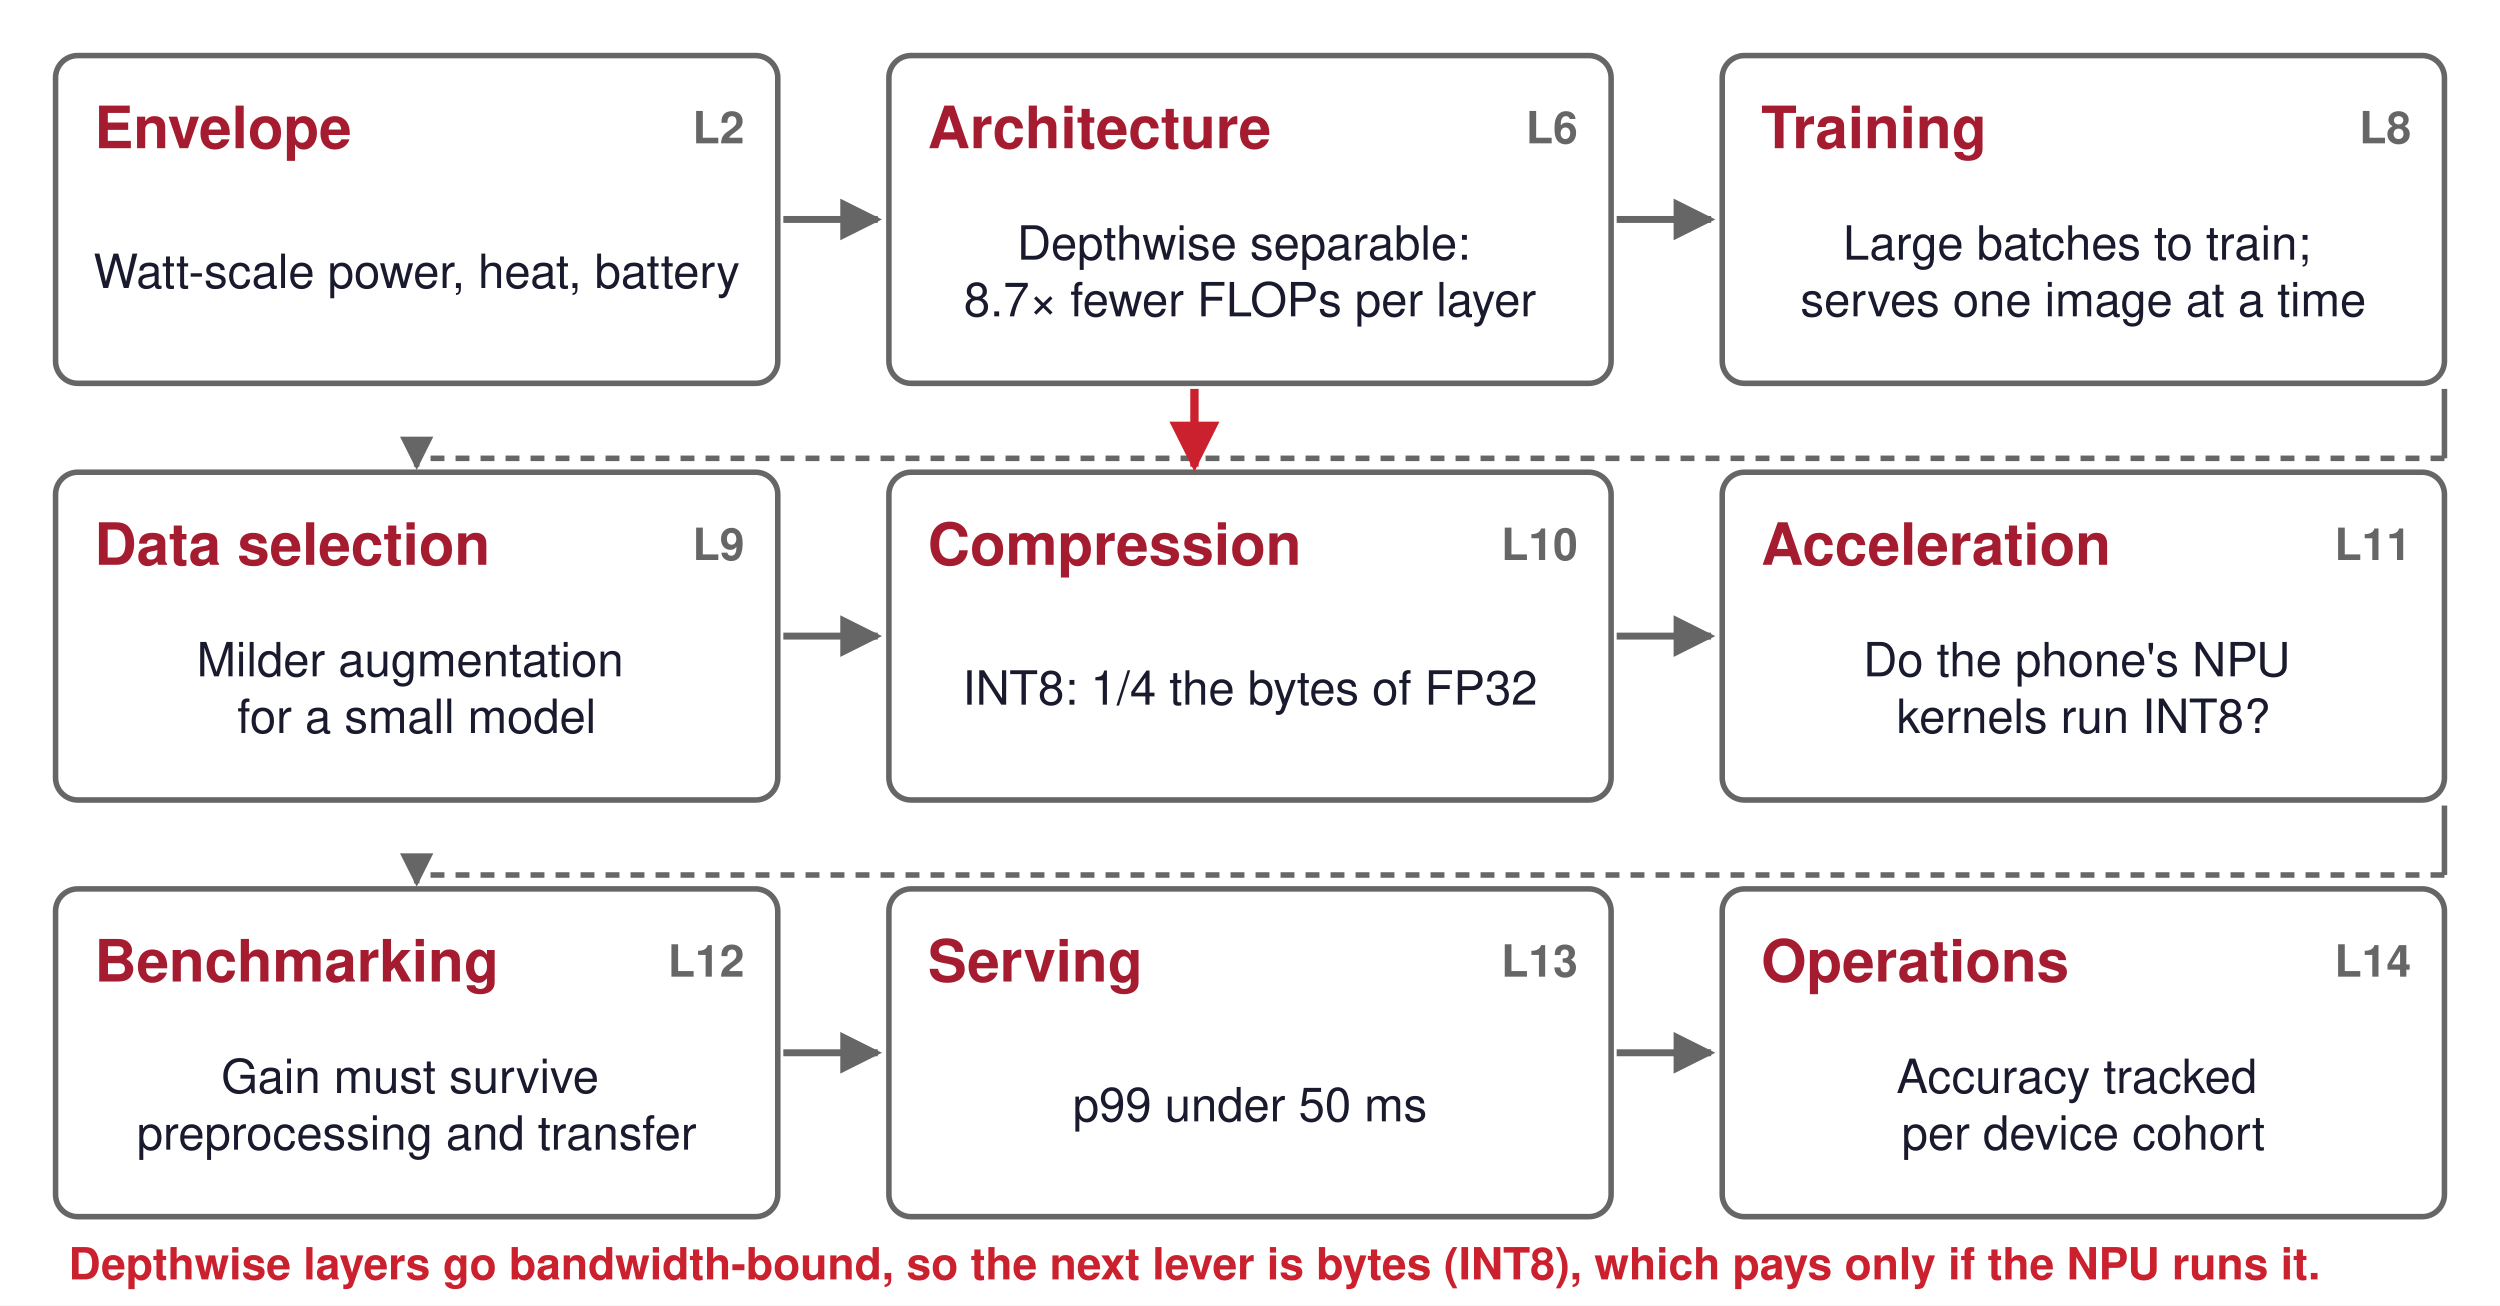
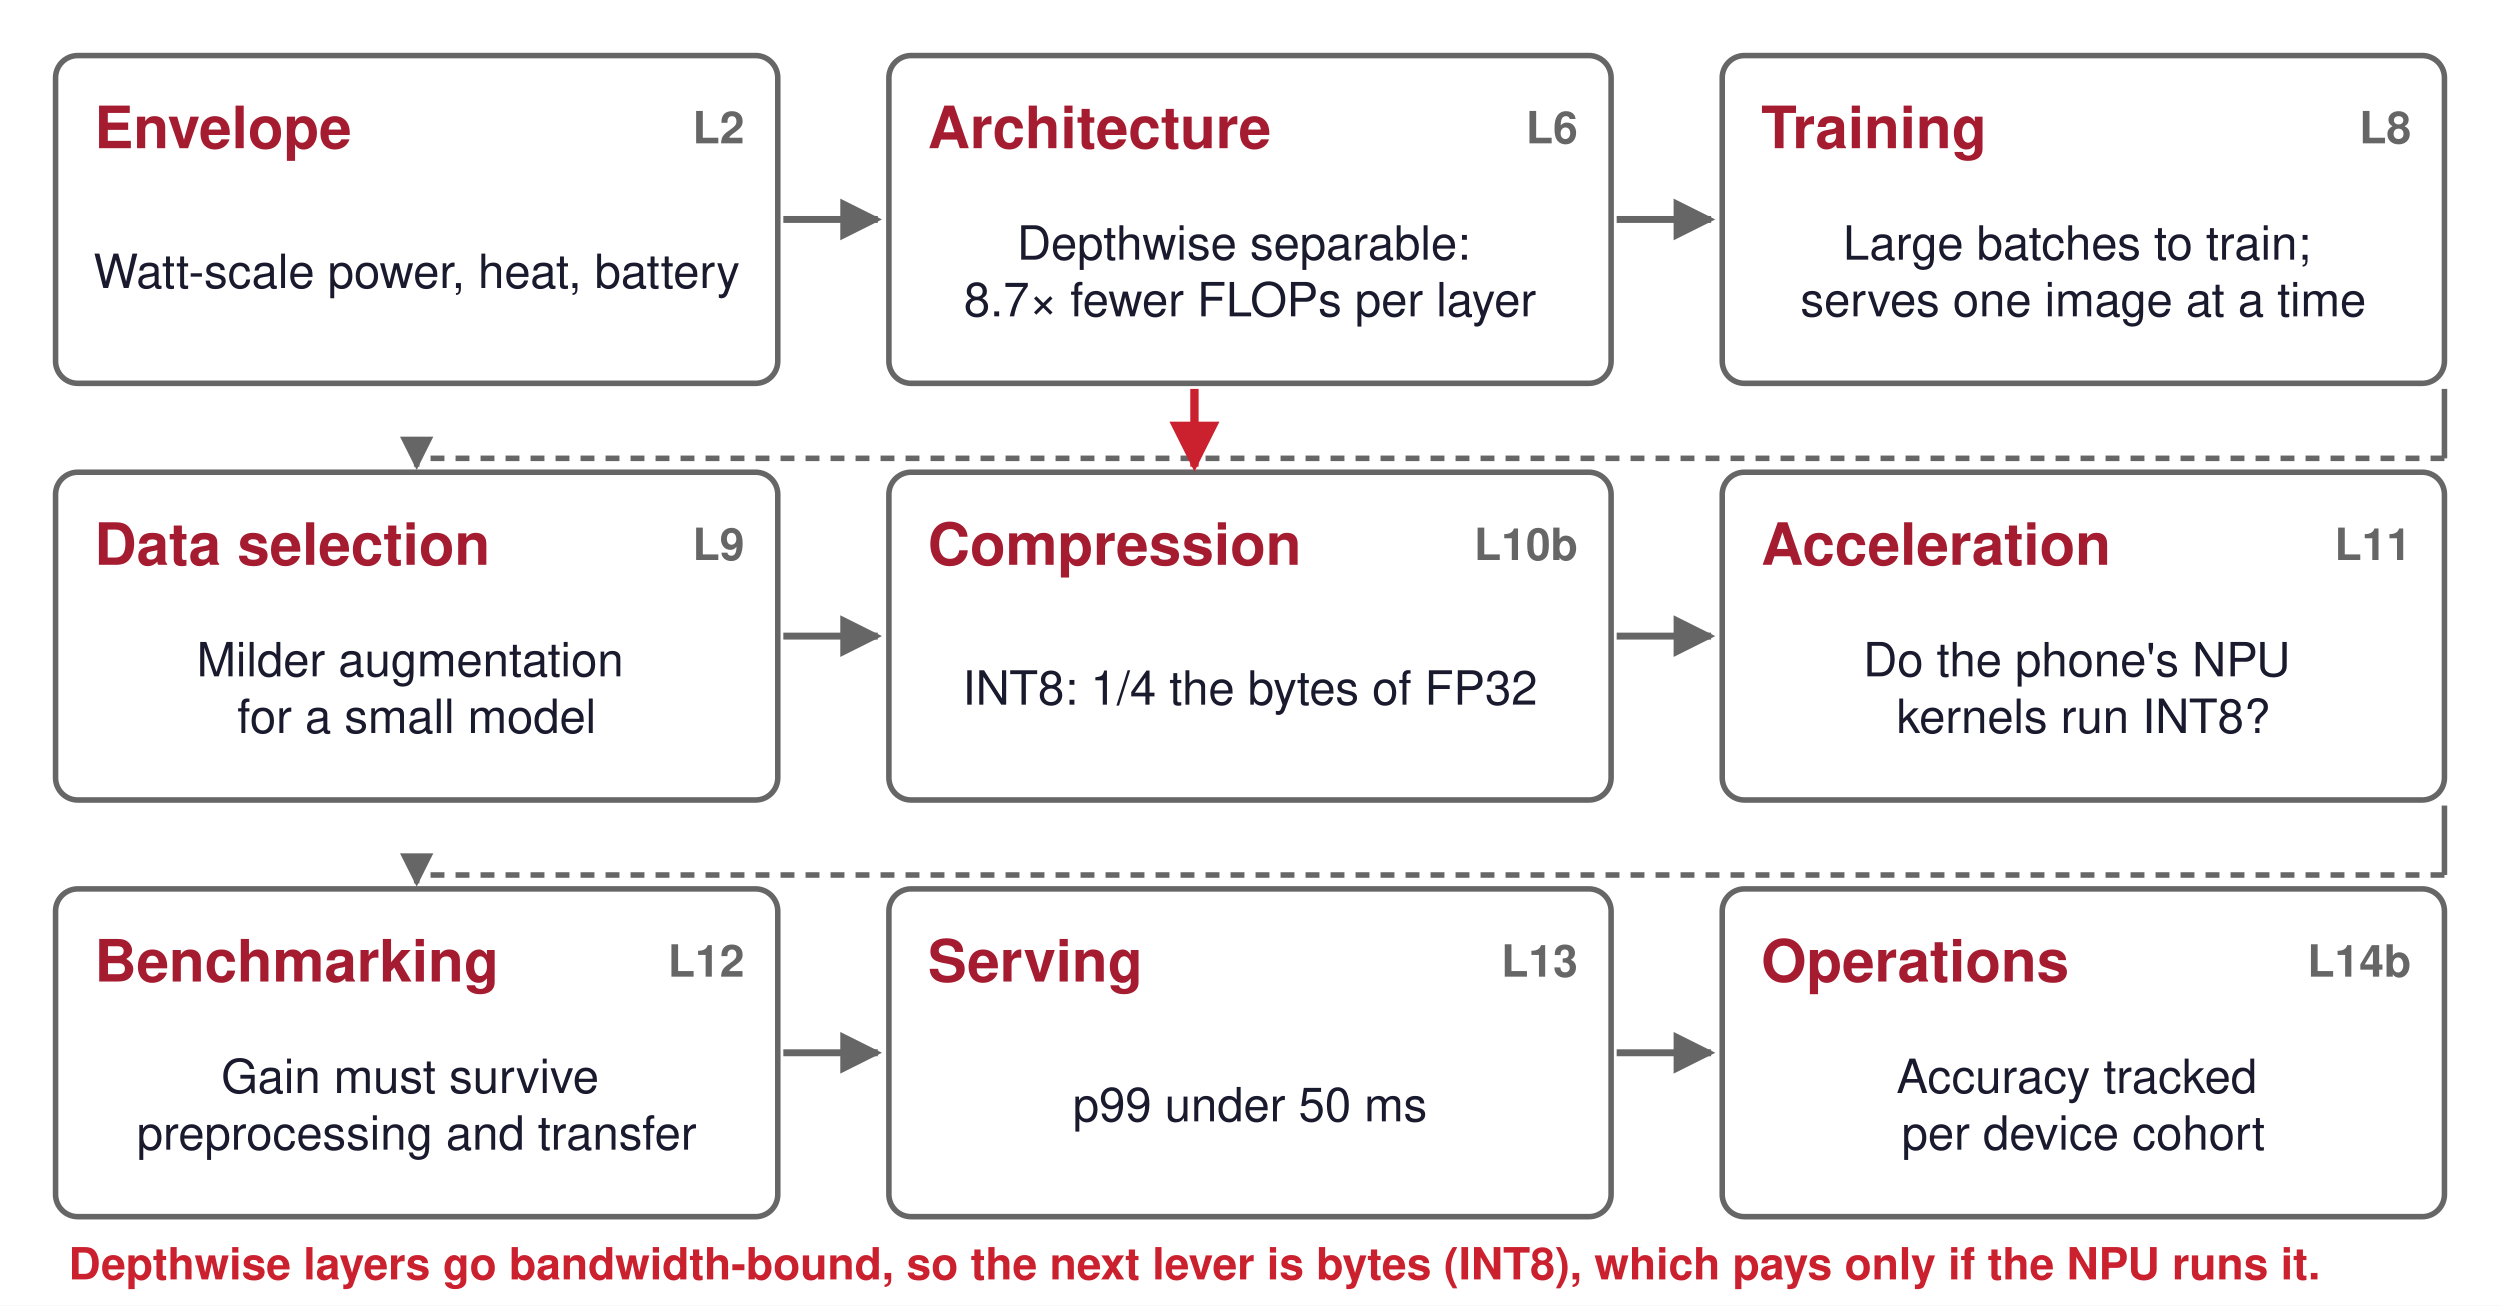
<svg xmlns="http://www.w3.org/2000/svg" viewBox="0 0 900 470" width="900" height="470">
  <defs>
    <marker id="a006395" viewBox="0 0 10 10" refX="9" refY="5" markerWidth="6" markerHeight="6" orient="auto-start-reverse">
      <path d="M0,0 L10,5 L0,10 z" fill="#006395" />
    </marker>
    <marker id="a008F45" viewBox="0 0 10 10" refX="9" refY="5" markerWidth="6" markerHeight="6" orient="auto-start-reverse">
      <path d="M0,0 L10,5 L0,10 z" fill="#008F45" />
    </marker>
    <marker id="a1A1A2E" viewBox="0 0 10 10" refX="9" refY="5" markerWidth="6" markerHeight="6" orient="auto-start-reverse">
      <path d="M0,0 L10,5 L0,10 z" fill="#1A1A2E" />
    </marker>
    <marker id="a666666" viewBox="0 0 10 10" refX="9" refY="5" markerWidth="6" markerHeight="6" orient="auto-start-reverse">
      <path d="M0,0 L10,5 L0,10 z" fill="#666666" />
    </marker>
    <marker id="a7E317B" viewBox="0 0 10 10" refX="9" refY="5" markerWidth="6" markerHeight="6" orient="auto-start-reverse">
      <path d="M0,0 L10,5 L0,10 z" fill="#7E317B" />
    </marker>
    <marker id="a7FC8E8" viewBox="0 0 10 10" refX="9" refY="5" markerWidth="6" markerHeight="6" orient="auto-start-reverse">
      <path d="M0,0 L10,5 L0,10 z" fill="#7FC8E8" />
    </marker>
    <marker id="aA51C30" viewBox="0 0 10 10" refX="9" refY="5" markerWidth="6" markerHeight="6" orient="auto-start-reverse">
      <path d="M0,0 L10,5 L0,10 z" fill="#A51C30" />
    </marker>
    <marker id="aCB202D" viewBox="0 0 10 10" refX="9" refY="5" markerWidth="6" markerHeight="6" orient="auto-start-reverse">
      <path d="M0,0 L10,5 L0,10 z" fill="#CB202D" />
    </marker>
    <marker id="aCCCCCC" viewBox="0 0 10 10" refX="9" refY="5" markerWidth="6" markerHeight="6" orient="auto-start-reverse">
      <path d="M0,0 L10,5 L0,10 z" fill="#CCCCCC" />
    </marker>
    <marker id="aD1E6F3" viewBox="0 0 10 10" refX="9" refY="5" markerWidth="6" markerHeight="6" orient="auto-start-reverse">
      <path d="M0,0 L10,5 L0,10 z" fill="#D1E6F3" />
    </marker>
    <marker id="aD4EFDF" viewBox="0 0 10 10" refX="9" refY="5" markerWidth="6" markerHeight="6" orient="auto-start-reverse">
      <path d="M0,0 L10,5 L0,10 z" fill="#D4EFDF" />
    </marker>
    <marker id="aDDDDDD" viewBox="0 0 10 10" refX="9" refY="5" markerWidth="6" markerHeight="6" orient="auto-start-reverse">
      <path d="M0,0 L10,5 L0,10 z" fill="#DDDDDD" />
    </marker>
    <marker id="aE67817" viewBox="0 0 10 10" refX="9" refY="5" markerWidth="6" markerHeight="6" orient="auto-start-reverse">
      <path d="M0,0 L10,5 L0,10 z" fill="#E67817" />
    </marker>
    <marker id="aE6D4E5" viewBox="0 0 10 10" refX="9" refY="5" markerWidth="6" markerHeight="6" orient="auto-start-reverse">
      <path d="M0,0 L10,5 L0,10 z" fill="#E6D4E5" />
    </marker>
    <marker id="aF5D2D5" viewBox="0 0 10 10" refX="9" refY="5" markerWidth="6" markerHeight="6" orient="auto-start-reverse">
      <path d="M0,0 L10,5 L0,10 z" fill="#F5D2D5" />
    </marker>
    <marker id="aFCE4CC" viewBox="0 0 10 10" refX="9" refY="5" markerWidth="6" markerHeight="6" orient="auto-start-reverse">
      <path d="M0,0 L10,5 L0,10 z" fill="#FCE4CC" />
    </marker>
  </defs>
  <rect width="100%" height="100%" fill="white" />
  <rect x="20" y="20" width="260" height="118" rx="8" fill="white" stroke="#666666" stroke-width="2" opacity="1.0" />
  <text font-family="Helvetica, Arial, sans-serif" font-size="21" fill="#A51C30" font-weight="bold" opacity="1.0" text-anchor="start" dominant-baseline="middle">
    <tspan x="34" y="46.0">Envelope</tspan>
  </text>
  <text font-family="Helvetica, Arial, sans-serif" font-size="16" fill="#666666" font-weight="bold" opacity="1.0" text-anchor="end" dominant-baseline="middle">
    <tspan x="268" y="46.0">L2</tspan>
  </text>
  <text font-family="Helvetica, Arial, sans-serif" font-size="17" fill="#1A1A2E" font-weight="normal" opacity="1.0" text-anchor="middle" dominant-baseline="middle">
    <tspan x="150" y="98.0">Watt-scale power, heat, battery</tspan>
  </text>
  <line x1="282" y1="79" x2="316" y2="79" stroke="#666666" stroke-width="2.5" opacity="1.0" marker-end="url(#a666666)" />
  <rect x="320" y="20" width="260" height="118" rx="8" fill="white" stroke="#666666" stroke-width="2" opacity="1.0" />
  <text font-family="Helvetica, Arial, sans-serif" font-size="21" fill="#A51C30" font-weight="bold" opacity="1.0" text-anchor="start" dominant-baseline="middle">
    <tspan x="334" y="46.0">Architecture</tspan>
  </text>
  <text font-family="Helvetica, Arial, sans-serif" font-size="16" fill="#666666" font-weight="bold" opacity="1.0" text-anchor="end" dominant-baseline="middle">
    <tspan x="568" y="46.0">L6</tspan>
  </text>
  <text font-family="Helvetica, Arial, sans-serif" font-size="17" fill="#1A1A2E" font-weight="normal" opacity="1.0" text-anchor="middle" dominant-baseline="middle">
    <tspan x="450" y="87.8">Depthwise separable:</tspan>
    <tspan x="450" y="108.2">8.7× fewer FLOPs per layer</tspan>
  </text>
  <line x1="582" y1="79" x2="616" y2="79" stroke="#666666" stroke-width="2.5" opacity="1.0" marker-end="url(#a666666)" />
  <rect x="620" y="20" width="260" height="118" rx="8" fill="white" stroke="#666666" stroke-width="2" opacity="1.0" />
  <text font-family="Helvetica, Arial, sans-serif" font-size="21" fill="#A51C30" font-weight="bold" opacity="1.0" text-anchor="start" dominant-baseline="middle">
    <tspan x="634" y="46.0">Training</tspan>
  </text>
  <text font-family="Helvetica, Arial, sans-serif" font-size="16" fill="#666666" font-weight="bold" opacity="1.0" text-anchor="end" dominant-baseline="middle">
    <tspan x="868" y="46.0">L8</tspan>
  </text>
  <text font-family="Helvetica, Arial, sans-serif" font-size="17" fill="#1A1A2E" font-weight="normal" opacity="1.0" text-anchor="middle" dominant-baseline="middle">
    <tspan x="750" y="87.8">Large batches to train;</tspan>
    <tspan x="750" y="108.2">serves one image at a time</tspan>
  </text>
  <rect x="20" y="170" width="260" height="118" rx="8" fill="white" stroke="#666666" stroke-width="2" opacity="1.0" />
  <text font-family="Helvetica, Arial, sans-serif" font-size="21" fill="#A51C30" font-weight="bold" opacity="1.0" text-anchor="start" dominant-baseline="middle">
    <tspan x="34" y="196.0">Data selection</tspan>
  </text>
  <text font-family="Helvetica, Arial, sans-serif" font-size="16" fill="#666666" font-weight="bold" opacity="1.0" text-anchor="end" dominant-baseline="middle">
    <tspan x="268" y="196.0">L9</tspan>
  </text>
  <text font-family="Helvetica, Arial, sans-serif" font-size="17" fill="#1A1A2E" font-weight="normal" opacity="1.0" text-anchor="middle" dominant-baseline="middle">
    <tspan x="150" y="237.8">Milder augmentation</tspan>
    <tspan x="150" y="258.2">for a small model</tspan>
  </text>
  <line x1="282" y1="229" x2="316" y2="229" stroke="#666666" stroke-width="2.5" opacity="1.0" marker-end="url(#a666666)" />
  <rect x="320" y="170" width="260" height="118" rx="8" fill="white" stroke="#666666" stroke-width="2" opacity="1.0" />
  <text font-family="Helvetica, Arial, sans-serif" font-size="21" fill="#A51C30" font-weight="bold" opacity="1.0" text-anchor="start" dominant-baseline="middle">
    <tspan x="334" y="196.0">Compression</tspan>
  </text>
  <text font-family="Helvetica, Arial, sans-serif" font-size="16" fill="#666666" font-weight="bold" opacity="1.0" text-anchor="end" dominant-baseline="middle">
-     <tspan x="568" y="196.0">L10</tspan>
+     <tspan x="568" y="196.0">L10b</tspan>
  </text>
  <text font-family="Helvetica, Arial, sans-serif" font-size="17" fill="#1A1A2E" font-weight="normal" opacity="1.0" text-anchor="middle" dominant-baseline="middle">
    <tspan x="450" y="248.0">INT8: 1/4 the bytes of FP32</tspan>
  </text>
  <line x1="582" y1="229" x2="616" y2="229" stroke="#666666" stroke-width="2.5" opacity="1.0" marker-end="url(#a666666)" />
  <rect x="620" y="170" width="260" height="118" rx="8" fill="white" stroke="#666666" stroke-width="2" opacity="1.0" />
  <text font-family="Helvetica, Arial, sans-serif" font-size="21" fill="#A51C30" font-weight="bold" opacity="1.0" text-anchor="start" dominant-baseline="middle">
    <tspan x="634" y="196.0">Acceleration</tspan>
  </text>
  <text font-family="Helvetica, Arial, sans-serif" font-size="16" fill="#666666" font-weight="bold" opacity="1.0" text-anchor="end" dominant-baseline="middle">
    <tspan x="868" y="196.0">L11</tspan>
  </text>
  <text font-family="Helvetica, Arial, sans-serif" font-size="17" fill="#1A1A2E" font-weight="normal" opacity="1.0" text-anchor="middle" dominant-baseline="middle">
    <tspan x="750" y="237.8">Do the phone's NPU</tspan>
    <tspan x="750" y="258.2">kernels run INT8?</tspan>
  </text>
  <rect x="20" y="320" width="260" height="118" rx="8" fill="white" stroke="#666666" stroke-width="2" opacity="1.0" />
  <text font-family="Helvetica, Arial, sans-serif" font-size="21" fill="#A51C30" font-weight="bold" opacity="1.0" text-anchor="start" dominant-baseline="middle">
    <tspan x="34" y="346.0">Benchmarking</tspan>
  </text>
  <text font-family="Helvetica, Arial, sans-serif" font-size="16" fill="#666666" font-weight="bold" opacity="1.0" text-anchor="end" dominant-baseline="middle">
    <tspan x="268" y="346.0">L12</tspan>
  </text>
  <text font-family="Helvetica, Arial, sans-serif" font-size="17" fill="#1A1A2E" font-weight="normal" opacity="1.0" text-anchor="middle" dominant-baseline="middle">
    <tspan x="150" y="387.8">Gain must survive</tspan>
    <tspan x="150" y="408.2">preprocessing and transfer</tspan>
  </text>
  <line x1="282" y1="379" x2="316" y2="379" stroke="#666666" stroke-width="2.5" opacity="1.0" marker-end="url(#a666666)" />
  <rect x="320" y="320" width="260" height="118" rx="8" fill="white" stroke="#666666" stroke-width="2" opacity="1.0" />
  <text font-family="Helvetica, Arial, sans-serif" font-size="21" fill="#A51C30" font-weight="bold" opacity="1.0" text-anchor="start" dominant-baseline="middle">
    <tspan x="334" y="346.0">Serving</tspan>
  </text>
  <text font-family="Helvetica, Arial, sans-serif" font-size="16" fill="#666666" font-weight="bold" opacity="1.0" text-anchor="end" dominant-baseline="middle">
    <tspan x="568" y="346.0">L13</tspan>
  </text>
  <text font-family="Helvetica, Arial, sans-serif" font-size="17" fill="#1A1A2E" font-weight="normal" opacity="1.0" text-anchor="middle" dominant-baseline="middle">
    <tspan x="450" y="398.0">p99 under 50 ms</tspan>
  </text>
  <line x1="582" y1="379" x2="616" y2="379" stroke="#666666" stroke-width="2.5" opacity="1.0" marker-end="url(#a666666)" />
  <rect x="620" y="320" width="260" height="118" rx="8" fill="white" stroke="#666666" stroke-width="2" opacity="1.0" />
  <text font-family="Helvetica, Arial, sans-serif" font-size="21" fill="#A51C30" font-weight="bold" opacity="1.0" text-anchor="start" dominant-baseline="middle">
    <tspan x="634" y="346.0">Operations</tspan>
  </text>
  <text font-family="Helvetica, Arial, sans-serif" font-size="16" fill="#666666" font-weight="bold" opacity="1.0" text-anchor="end" dominant-baseline="middle">
-     <tspan x="868" y="346.0">L14</tspan>
+     <tspan x="868" y="346.0">L14b</tspan>
  </text>
  <text font-family="Helvetica, Arial, sans-serif" font-size="17" fill="#1A1A2E" font-weight="normal" opacity="1.0" text-anchor="middle" dominant-baseline="middle">
    <tspan x="750" y="387.8">Accuracy tracked</tspan>
    <tspan x="750" y="408.2">per device cohort</tspan>
  </text>
  <line x1="880" y1="140" x2="880" y2="165" stroke="#666666" stroke-width="2" opacity="1.0" />
  <line x1="880" y1="165" x2="150" y2="165" stroke="#666666" stroke-width="2" opacity="1.0" stroke-dasharray="5 4" />
  <line x1="150" y1="165" x2="150" y2="168" stroke="#666666" stroke-width="2" opacity="1.0" marker-end="url(#a666666)" />
  <line x1="880" y1="290" x2="880" y2="315" stroke="#666666" stroke-width="2" opacity="1.0" />
  <line x1="880" y1="315" x2="150" y2="315" stroke="#666666" stroke-width="2" opacity="1.0" stroke-dasharray="5 4" />
  <line x1="150" y1="315" x2="150" y2="318" stroke="#666666" stroke-width="2" opacity="1.0" marker-end="url(#a666666)" />
  <line x1="430" y1="140" x2="430" y2="168" stroke="#CB202D" stroke-width="3" opacity="1.0" marker-end="url(#aCB202D)" />
  <text font-family="Helvetica, Arial, sans-serif" font-size="16" fill="#CB202D" font-weight="bold" opacity="1.0" text-anchor="middle" dominant-baseline="middle">
    <tspan x="430" y="455.0">Depthwise layers go bandwidth-bound, so the next lever is bytes (INT8), which pays only if the NPU runs it.</tspan>
  </text>
</svg>
